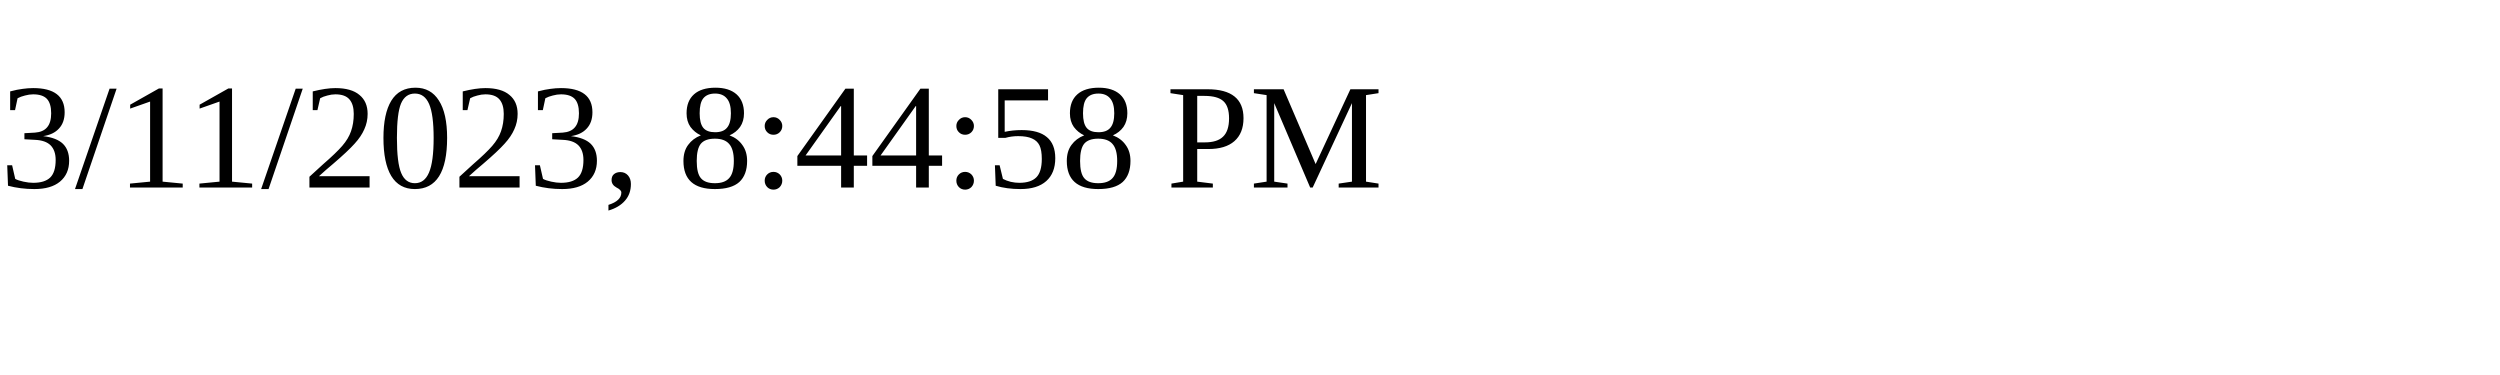
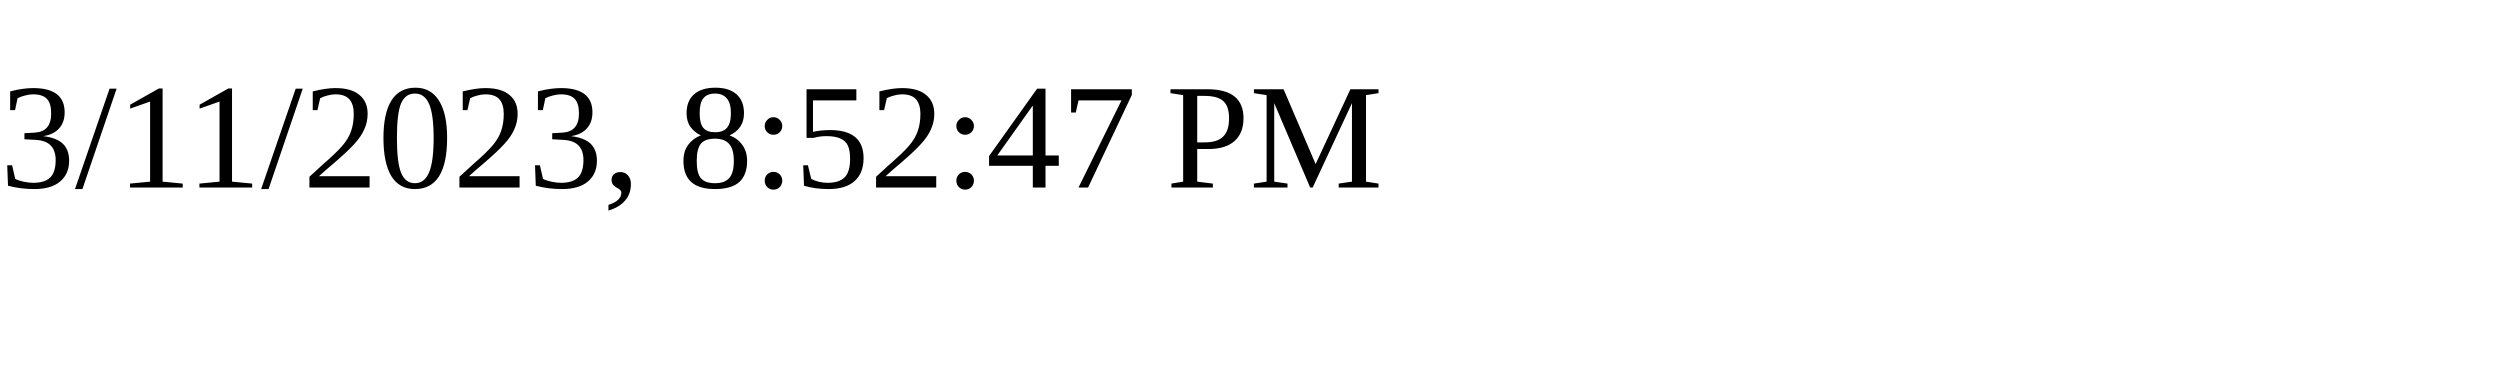
<svg xmlns="http://www.w3.org/2000/svg" height="30" width="200">
-   <text x="0" y="15">3/11/2023, 8:44:58 PM</text>
+   <text x="0" y="15">3/11/2023, 8:52:47 PM</text>
</svg>
